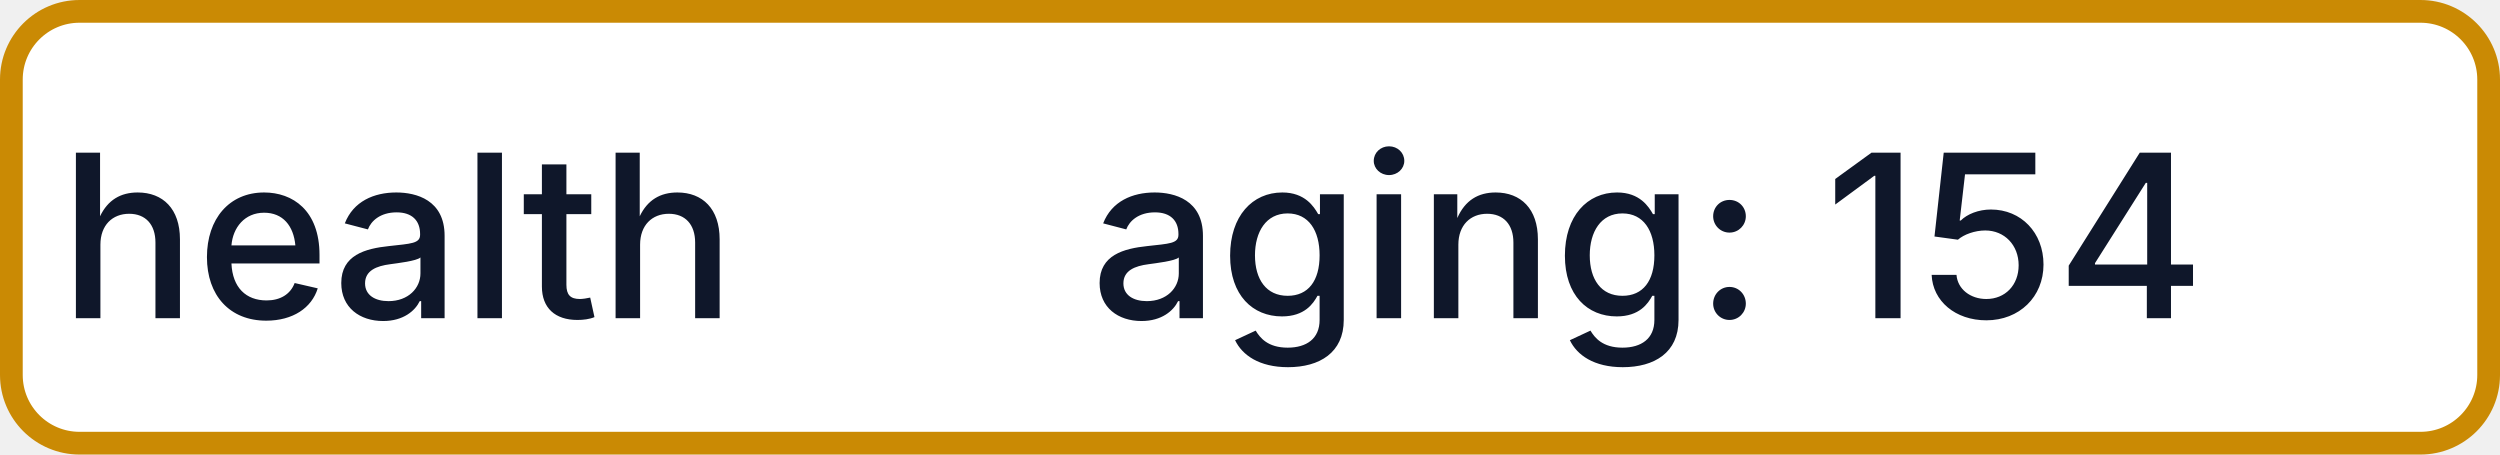
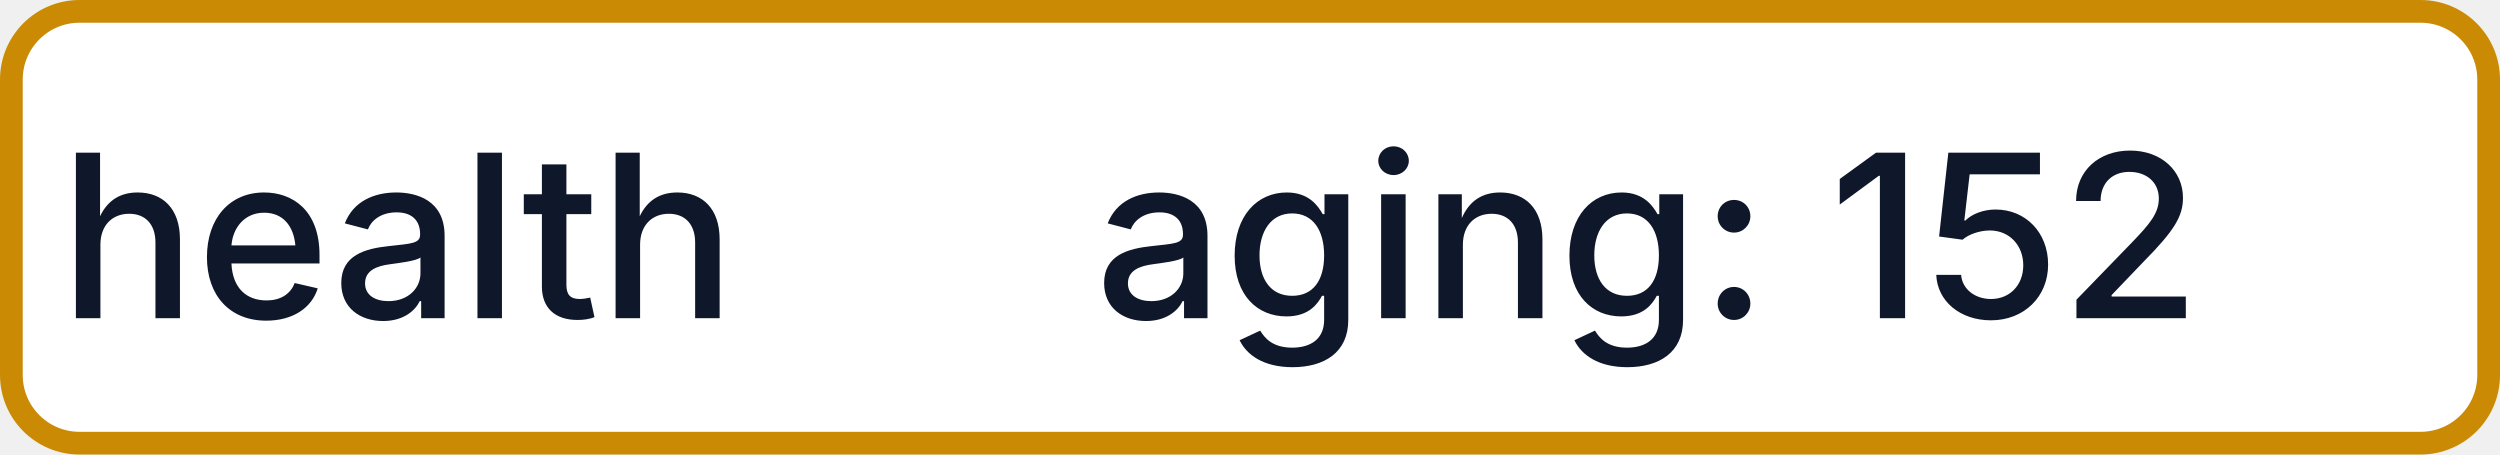
- <svg xmlns="http://www.w3.org/2000/svg" width="110" height="20" role="img" aria-label="health: aging: 154">
+ <svg xmlns="http://www.w3.org/2000/svg" width="110" height="20" role="img" aria-label="health: aging: 152">
  <rect x="0.5" y="0.5" width="109" height="19" rx="3" fill="#FFFFFF" stroke="#CA8A04" stroke-width="1" />
  <g fill="#0F172A" text-anchor="middle" font-family="-apple-system,BlinkMacSystemFont,Segoe UI,sans-serif" font-size="10" font-weight="500">
    <text x="17.5" y="14">health</text>
-     <text x="72.5" y="14" textLength="68" lengthAdjust="spacingAndGlyphs">aging: 154</text>
+     <text x="72.5" y="14" textLength="68" lengthAdjust="spacingAndGlyphs">aging: 152</text>
  </g>
</svg>
